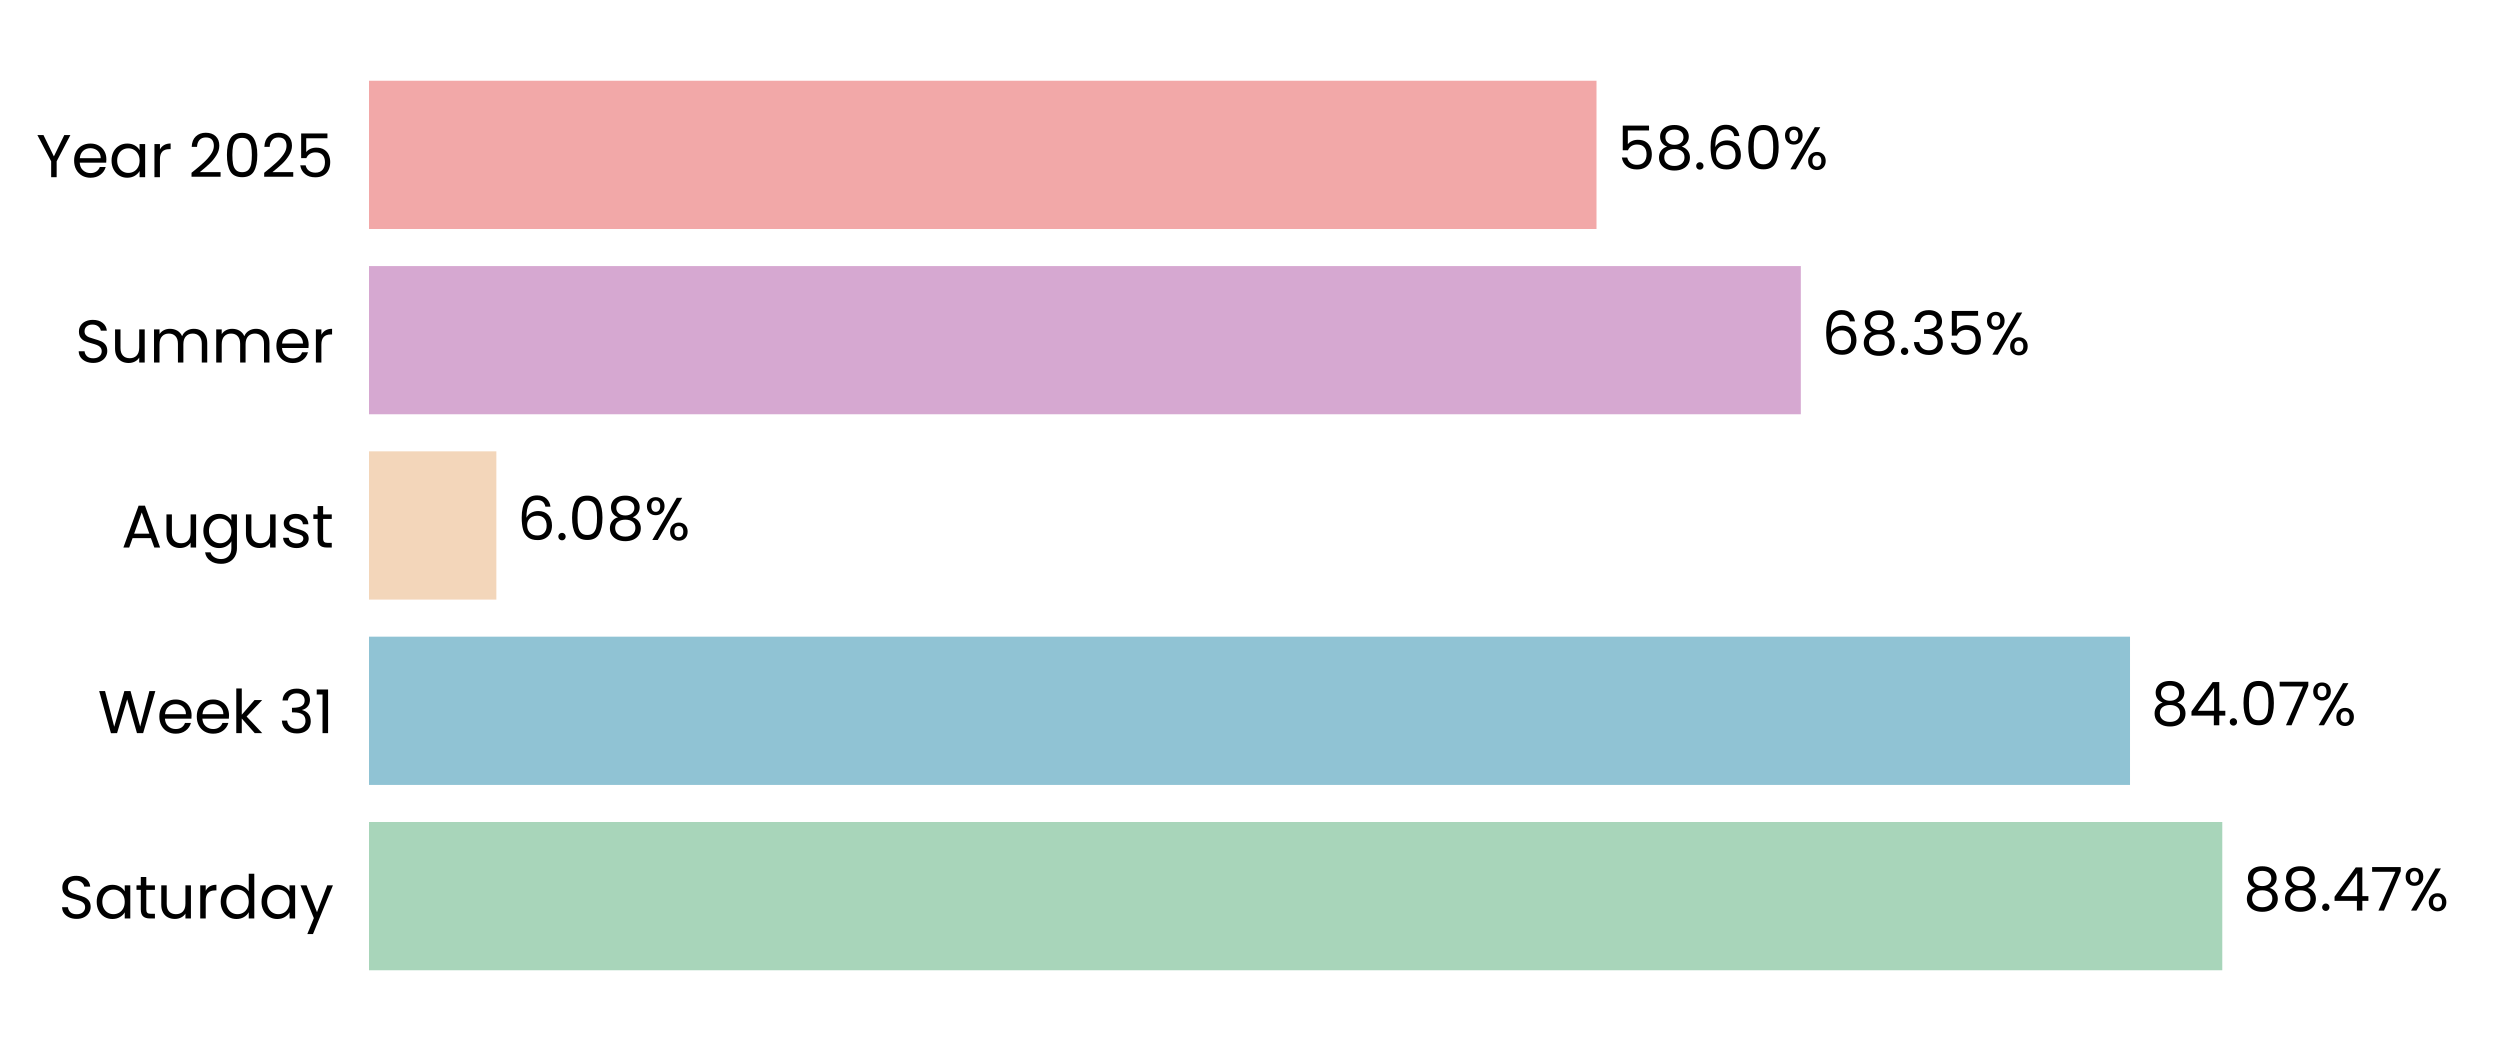
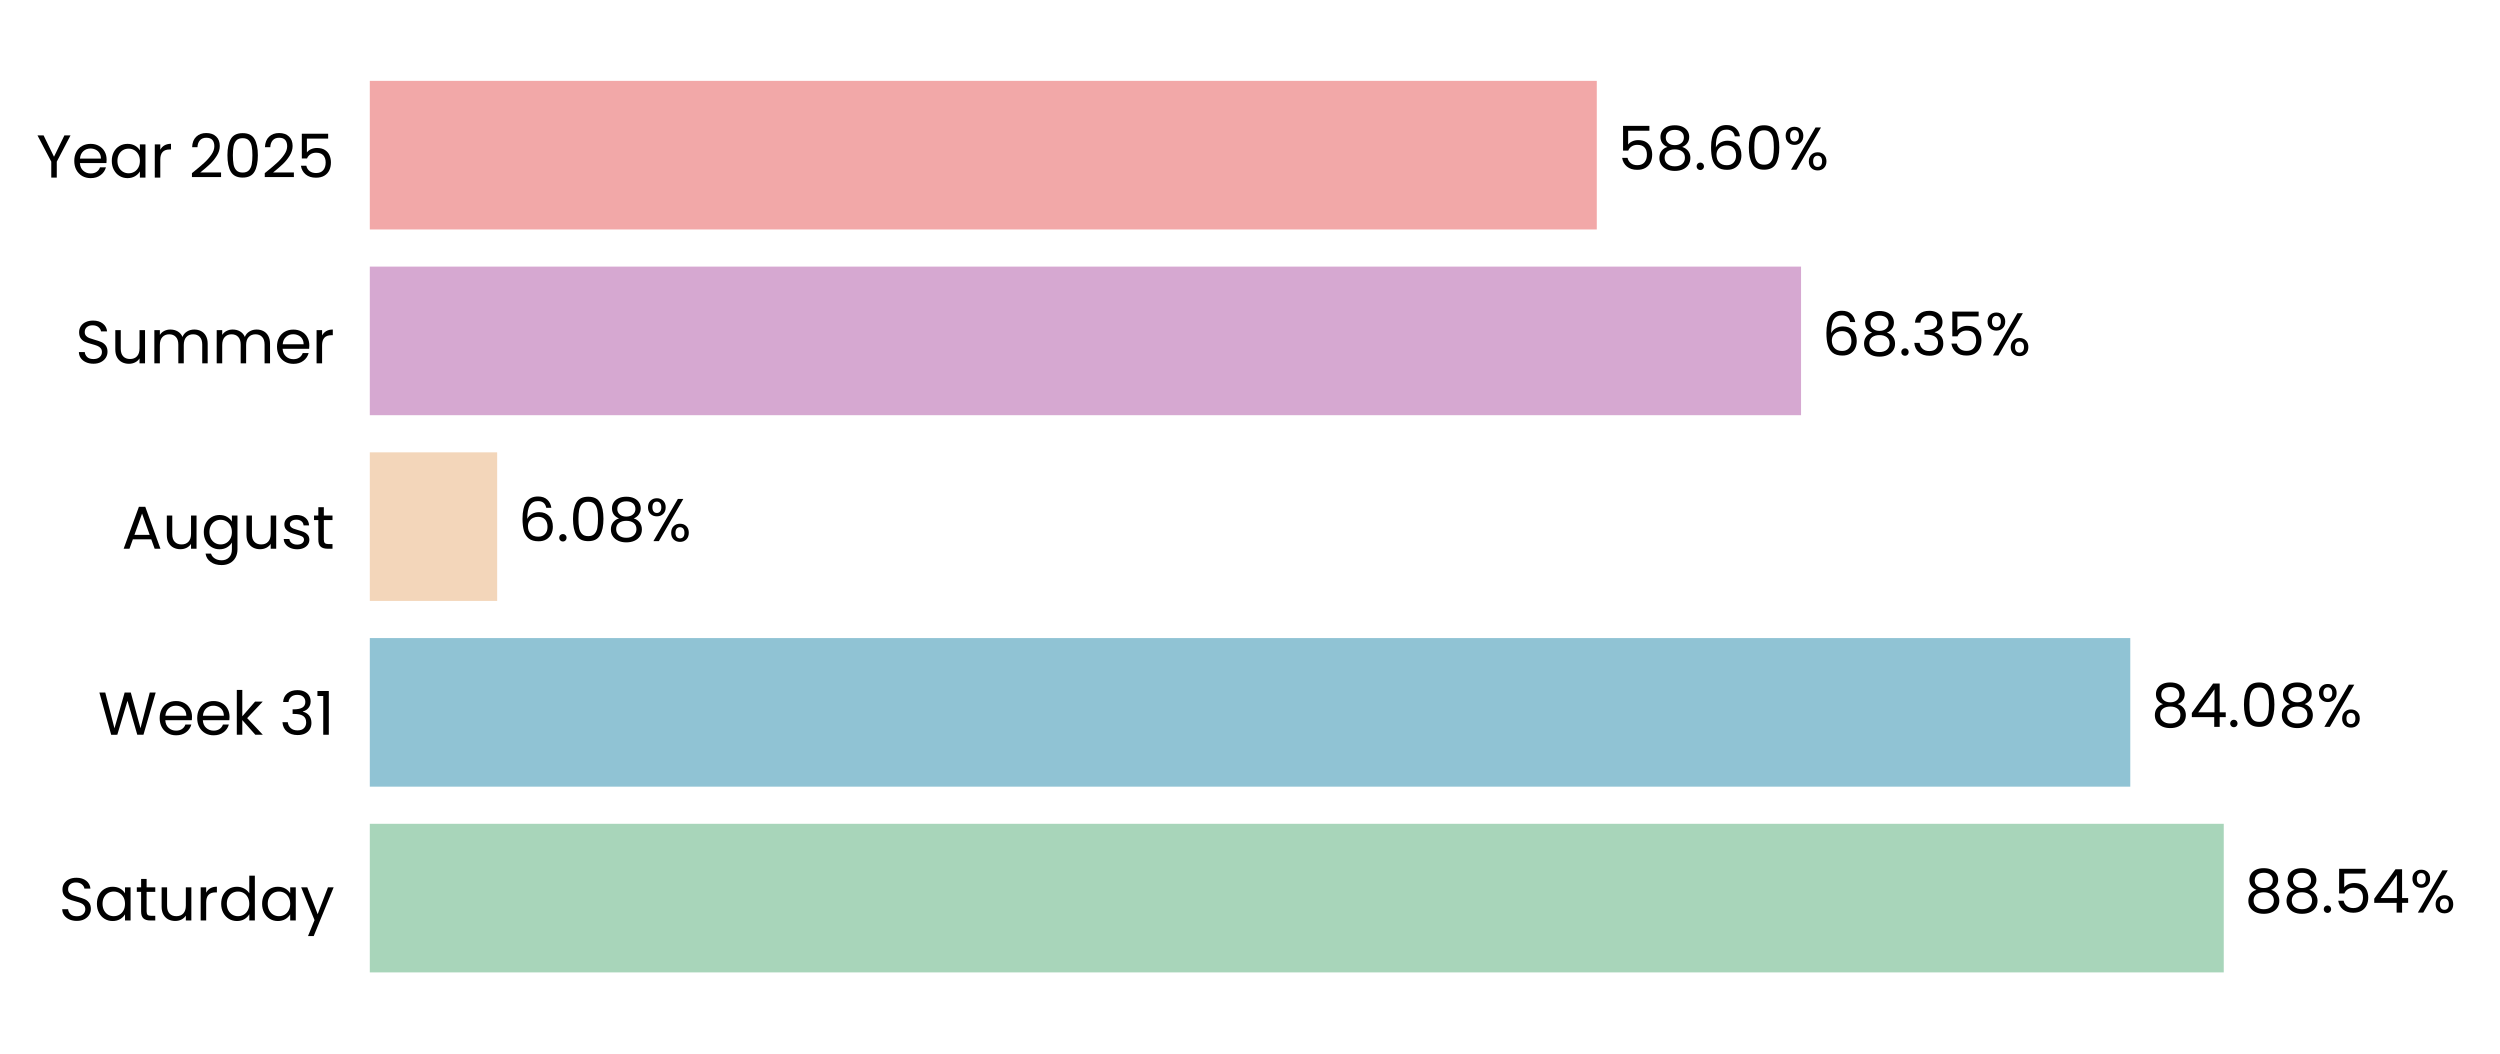
- <svg xmlns="http://www.w3.org/2000/svg" xmlns:xlink="http://www.w3.org/1999/xlink" width="496.691pt" height="208.8pt" viewBox="0 0 496.691 208.8" version="1.1">
+ <svg xmlns="http://www.w3.org/2000/svg" xmlns:xlink="http://www.w3.org/1999/xlink" width="495.601pt" height="208.8pt" viewBox="0 0 495.601 208.8" version="1.1">
  <defs>
    <style type="text/css">*{stroke-linejoin: round; stroke-linecap: butt}</style>
  </defs>
  <g id="figure_1">
    <g id="patch_1">
-       <path d="M 0 208.8  L 496.691 208.8  L 496.691 0  L 0 0  L 0 208.8  z " style="fill: none" />
+       <path d="M 0 208.8  L 495.601 208.8  L 495.601 0  L 0 0  L 0 208.8  z " style="fill: none" />
    </g>
    <g id="axes_1">
      <g id="patch_2">
-         <path d="M 73.311 201.6  L 489.491 201.6  L 489.491 7.2  L 73.311 7.2  L 73.311 201.6  z " style="fill: none" />
+         <path d="M 73.311 201.6  L 488.401 201.6  L 488.401 7.2  L 73.311 7.2  L 73.311 201.6  z " style="fill: none" />
      </g>
      <g id="patch_3">
-         <path d="M 73.311 192.764  L 441.515 192.764  L 441.515 163.309  L 73.311 163.309  z " clip-path="url(#p78eff7b1d3)" style="fill: #a8d5ba" />
+         <path d="M 73.311 192.764  L 440.839 192.764  L 440.839 163.309  L 73.311 163.309  z " clip-path="url(#pc85267b30e)" style="fill: #a8d5ba" />
      </g>
      <g id="patch_4">
-         <path d="M 73.311 155.945  L 423.183 155.945  L 423.183 126.491  L 73.311 126.491  z " clip-path="url(#p78eff7b1d3)" style="fill: #90c3d4" />
+         <path d="M 73.311 155.945  L 422.308 155.945  L 422.308 126.491  L 73.311 126.491  z " clip-path="url(#pc85267b30e)" style="fill: #90c3d4" />
      </g>
      <g id="patch_5">
-         <path d="M 73.311 119.127  L 98.614 119.127  L 98.614 89.673  L 73.311 89.673  z " clip-path="url(#p78eff7b1d3)" style="fill: #f3d6ba" />
+         <path d="M 73.311 119.127  L 98.557 119.127  L 98.557 89.673  L 73.311 89.673  z " clip-path="url(#pc85267b30e)" style="fill: #f3d6ba" />
      </g>
      <g id="patch_6">
-         <path d="M 73.311 82.309  L 357.783 82.309  L 357.783 52.855  L 73.311 52.855  z " clip-path="url(#p78eff7b1d3)" style="fill: #d6a8d1" />
+         <path d="M 73.311 82.309  L 357.041 82.309  L 357.041 52.855  L 73.311 52.855  z " clip-path="url(#pc85267b30e)" style="fill: #d6a8d1" />
      </g>
      <g id="patch_7">
-         <path d="M 73.311 45.491  L 317.187 45.491  L 317.187 16.036  L 73.311 16.036  z " clip-path="url(#p78eff7b1d3)" style="fill: #f2a8a8" />
+         <path d="M 73.311 45.491  L 316.549 45.491  L 316.549 16.036  L 73.311 16.036  z " clip-path="url(#pc85267b30e)" style="fill: #f2a8a8" />
      </g>
      <g id="matplotlib.axis_1">
        <g id="ytick_1">
          <g id="text_1">
            <g transform="translate(11.65312 182.4764) scale(0.12 -0.12)">
              <defs>
                <path id="Poppins-Regular-53" d="M 1907 -45  Q 1466 -45 1117 112  Q 768 269 569 547  Q 371 826 365 1190  L 986 1190  Q 1018 877 1245 662  Q 1472 448 1907 448  Q 2323 448 2563 656  Q 2803 864 2803 1190  Q 2803 1446 2662 1606  Q 2522 1766 2310 1849  Q 2099 1933 1741 2029  Q 1299 2144 1033 2259  Q 768 2374 579 2620  Q 390 2867 390 3283  Q 390 3648 576 3929  Q 762 4211 1098 4364  Q 1434 4518 1869 4518  Q 2496 4518 2896 4204  Q 3296 3891 3347 3373  L 2707 3373  Q 2675 3629 2438 3824  Q 2202 4019 1811 4019  Q 1446 4019 1216 3830  Q 986 3642 986 3302  Q 986 3059 1123 2905  Q 1261 2752 1462 2672  Q 1664 2592 2029 2490  Q 2470 2368 2739 2249  Q 3008 2131 3200 1884  Q 3392 1638 3392 1216  Q 3392 890 3219 602  Q 3046 314 2707 134  Q 2368 -45 1907 -45  z " transform="scale(0.015625)" />
                <path id="Poppins-Regular-61" d="M 275 1766  Q 275 2304 492 2710  Q 710 3117 1091 3341  Q 1472 3565 1939 3565  Q 2400 3565 2739 3366  Q 3078 3168 3245 2867  L 3245 3507  L 3834 3507  L 3834 0  L 3245 0  L 3245 653  Q 3072 346 2729 144  Q 2387 -58 1933 -58  Q 1466 -58 1088 172  Q 710 403 492 819  Q 275 1235 275 1766  z M 3245 1760  Q 3245 2157 3085 2451  Q 2925 2746 2653 2902  Q 2381 3059 2054 3059  Q 1728 3059 1459 2905  Q 1190 2752 1030 2457  Q 870 2163 870 1766  Q 870 1363 1030 1065  Q 1190 768 1459 611  Q 1728 454 2054 454  Q 2381 454 2653 611  Q 2925 768 3085 1065  Q 3245 1363 3245 1760  z " transform="scale(0.015625)" />
                <path id="Poppins-Regular-74" d="M 1203 3027  L 1203 960  Q 1203 704 1312 598  Q 1421 493 1690 493  L 2118 493  L 2118 0  L 1594 0  Q 1107 0 864 224  Q 621 448 621 960  L 621 3027  L 166 3027  L 166 3507  L 621 3507  L 621 4390  L 1203 4390  L 1203 3507  L 2118 3507  L 2118 3027  L 1203 3027  z " transform="scale(0.015625)" />
                <path id="Poppins-Regular-75" d="M 3603 3507  L 3603 0  L 3021 0  L 3021 518  Q 2854 250 2556 99  Q 2259 -51 1901 -51  Q 1491 -51 1164 118  Q 838 288 649 627  Q 461 966 461 1453  L 461 3507  L 1037 3507  L 1037 1530  Q 1037 1011 1299 732  Q 1562 454 2016 454  Q 2483 454 2752 742  Q 3021 1030 3021 1581  L 3021 3507  L 3603 3507  z " transform="scale(0.015625)" />
                <path id="Poppins-Regular-72" d="M 1075 2938  Q 1229 3238 1513 3404  Q 1798 3571 2208 3571  L 2208 2970  L 2054 2970  Q 1075 2970 1075 1907  L 1075 0  L 493 0  L 493 3507  L 1075 3507  L 1075 2938  z " transform="scale(0.015625)" />
                <path id="Poppins-Regular-64" d="M 275 1766  Q 275 2304 492 2710  Q 710 3117 1091 3341  Q 1472 3565 1946 3565  Q 2355 3565 2707 3376  Q 3059 3187 3245 2880  L 3245 4736  L 3834 4736  L 3834 0  L 3245 0  L 3245 659  Q 3072 346 2733 144  Q 2394 -58 1939 -58  Q 1472 -58 1091 172  Q 710 403 492 819  Q 275 1235 275 1766  z M 3245 1760  Q 3245 2157 3085 2451  Q 2925 2746 2653 2902  Q 2381 3059 2054 3059  Q 1728 3059 1459 2905  Q 1190 2752 1030 2457  Q 870 2163 870 1766  Q 870 1363 1030 1065  Q 1190 768 1459 611  Q 1728 454 2054 454  Q 2381 454 2653 611  Q 2925 768 3085 1065  Q 3245 1363 3245 1760  z " transform="scale(0.015625)" />
                <path id="Poppins-Regular-79" d="M 3514 3507  L 1402 -1651  L 800 -1651  L 1491 38  L 77 3507  L 723 3507  L 1824 666  L 2912 3507  L 3514 3507  z " transform="scale(0.015625)" />
              </defs>
              <use xlink:href="#Poppins-Regular-53" />
              <use xlink:href="#Poppins-Regular-61" transform="translate(58.7 0)" />
              <use xlink:href="#Poppins-Regular-74" transform="translate(126.3 0)" />
              <use xlink:href="#Poppins-Regular-75" transform="translate(162.7 0)" />
              <use xlink:href="#Poppins-Regular-72" transform="translate(226.7 0)" />
              <use xlink:href="#Poppins-Regular-64" transform="translate(264 0)" />
              <use xlink:href="#Poppins-Regular-61" transform="translate(331.5999 0)" />
              <use xlink:href="#Poppins-Regular-79" transform="translate(399.1999 0)" />
            </g>
          </g>
        </g>
        <g id="ytick_2">
          <g id="text_2">
            <g transform="translate(19.42687 145.6582) scale(0.12 -0.12)">
              <defs>
                <path id="Poppins-Regular-57" d="M 6099 4461  L 4806 0  L 4154 0  L 3117 3590  L 2042 0  L 1395 -6  L 147 4461  L 768 4461  L 1741 678  L 2816 4461  L 3469 4461  L 4493 691  L 5472 4461  L 6099 4461  z " transform="scale(0.015625)" />
                <path id="Poppins-Regular-65" d="M 3693 1888  Q 3693 1722 3674 1536  L 870 1536  Q 902 1018 1225 726  Q 1549 435 2010 435  Q 2387 435 2640 611  Q 2893 787 2995 1082  L 3622 1082  Q 3482 576 3059 259  Q 2637 -58 2010 -58  Q 1510 -58 1116 166  Q 723 390 499 803  Q 275 1216 275 1760  Q 275 2304 492 2713  Q 710 3123 1104 3344  Q 1498 3565 2010 3565  Q 2509 3565 2893 3347  Q 3277 3130 3485 2749  Q 3693 2368 3693 1888  z M 3091 2010  Q 3091 2342 2944 2582  Q 2797 2822 2544 2947  Q 2291 3072 1984 3072  Q 1542 3072 1232 2790  Q 922 2509 877 2010  L 3091 2010  z " transform="scale(0.015625)" />
                <path id="Poppins-Regular-6b" d="M 2451 0  L 1075 1549  L 1075 0  L 493 0  L 493 4736  L 1075 4736  L 1075 1952  L 2426 3507  L 3238 3507  L 1587 1760  L 3245 0  L 2451 0  z " transform="scale(0.015625)" />
                <path id="Poppins-Regular-20" transform="scale(0.015625)" />
                <path id="Poppins-Regular-33" d="M 384 3462  Q 429 4051 838 4384  Q 1248 4717 1901 4717  Q 2336 4717 2653 4560  Q 2970 4403 3133 4134  Q 3296 3866 3296 3526  Q 3296 3130 3069 2842  Q 2842 2554 2477 2470  L 2477 2438  Q 2893 2336 3136 2035  Q 3379 1734 3379 1248  Q 3379 883 3212 592  Q 3046 301 2713 134  Q 2381 -32 1914 -32  Q 1235 -32 800 323  Q 365 678 314 1331  L 877 1331  Q 922 947 1190 704  Q 1459 461 1907 461  Q 2355 461 2588 694  Q 2822 928 2822 1299  Q 2822 1779 2502 1990  Q 2182 2202 1536 2202  L 1389 2202  L 1389 2688  L 1542 2688  Q 2131 2694 2432 2883  Q 2733 3072 2733 3469  Q 2733 3808 2512 4013  Q 2291 4218 1882 4218  Q 1485 4218 1241 4013  Q 998 3808 954 3462  L 384 3462  z " transform="scale(0.015625)" />
                <path id="Poppins-Regular-31" d="M 243 4096  L 243 4627  L 1446 4627  L 1446 0  L 858 0  L 858 4096  L 243 4096  z " transform="scale(0.015625)" />
              </defs>
              <use xlink:href="#Poppins-Regular-57" />
              <use xlink:href="#Poppins-Regular-65" transform="translate(97.59999 0)" />
              <use xlink:href="#Poppins-Regular-65" transform="translate(159.6 0)" />
              <use xlink:href="#Poppins-Regular-6b" transform="translate(221.6 0)" />
              <use xlink:href="#Poppins-Regular-20" transform="translate(273.0999 0)" />
              <use xlink:href="#Poppins-Regular-33" transform="translate(299.7999 0)" />
              <use xlink:href="#Poppins-Regular-31" transform="translate(358.6999 0)" />
            </g>
          </g>
        </g>
        <g id="ytick_3">
          <g id="text_3">
            <g transform="translate(24.11812 108.78) scale(0.12 -0.12)">
              <defs>
                <path id="Poppins-Regular-41" d="M 3130 992  L 1184 992  L 826 0  L 211 0  L 1824 4435  L 2496 4435  L 4102 0  L 3488 0  L 3130 992  z M 2963 1466  L 2157 3718  L 1350 1466  L 2963 1466  z " transform="scale(0.015625)" />
                <path id="Poppins-Regular-67" d="M 1939 3565  Q 2394 3565 2736 3366  Q 3078 3168 3245 2867  L 3245 3507  L 3834 3507  L 3834 -77  Q 3834 -557 3629 -931  Q 3424 -1306 3043 -1517  Q 2662 -1728 2157 -1728  Q 1466 -1728 1005 -1401  Q 544 -1075 461 -512  L 1037 -512  Q 1133 -832 1433 -1027  Q 1734 -1222 2157 -1222  Q 2637 -1222 2941 -921  Q 3245 -621 3245 -77  L 3245 659  Q 3072 352 2733 147  Q 2394 -58 1939 -58  Q 1472 -58 1091 172  Q 710 403 492 819  Q 275 1235 275 1766  Q 275 2304 492 2710  Q 710 3117 1091 3341  Q 1472 3565 1939 3565  z M 3245 1760  Q 3245 2157 3085 2451  Q 2925 2746 2653 2902  Q 2381 3059 2054 3059  Q 1728 3059 1459 2905  Q 1190 2752 1030 2457  Q 870 2163 870 1766  Q 870 1363 1030 1065  Q 1190 768 1459 611  Q 1728 454 2054 454  Q 2381 454 2653 611  Q 2925 768 3085 1065  Q 3245 1363 3245 1760  z " transform="scale(0.015625)" />
                <path id="Poppins-Regular-73" d="M 1734 -58  Q 1331 -58 1011 80  Q 691 218 505 464  Q 320 710 301 1030  L 902 1030  Q 928 768 1149 601  Q 1370 435 1728 435  Q 2061 435 2253 582  Q 2445 730 2445 954  Q 2445 1184 2240 1296  Q 2035 1408 1606 1517  Q 1216 1619 969 1724  Q 723 1830 547 2038  Q 371 2246 371 2586  Q 371 2854 531 3078  Q 691 3302 985 3433  Q 1280 3565 1658 3565  Q 2240 3565 2598 3270  Q 2957 2976 2982 2464  L 2400 2464  Q 2381 2739 2179 2905  Q 1978 3072 1638 3072  Q 1325 3072 1139 2937  Q 954 2803 954 2586  Q 954 2413 1066 2301  Q 1178 2189 1347 2121  Q 1517 2054 1818 1971  Q 2195 1869 2432 1769  Q 2669 1670 2838 1472  Q 3008 1274 3014 954  Q 3014 666 2854 435  Q 2694 205 2403 73  Q 2112 -58 1734 -58  z " transform="scale(0.015625)" />
              </defs>
              <use xlink:href="#Poppins-Regular-41" />
              <use xlink:href="#Poppins-Regular-75" transform="translate(67.39999 0)" />
              <use xlink:href="#Poppins-Regular-67" transform="translate(131.4 0)" />
              <use xlink:href="#Poppins-Regular-75" transform="translate(199 0)" />
              <use xlink:href="#Poppins-Regular-73" transform="translate(263 0)" />
              <use xlink:href="#Poppins-Regular-74" transform="translate(315.2 0)" />
            </g>
          </g>
        </g>
        <g id="ytick_4">
          <g id="text_4">
            <g transform="translate(14.95125 72.02182) scale(0.12 -0.12)">
              <defs>
                <path id="Poppins-Regular-6d" d="M 4710 3571  Q 5120 3571 5440 3401  Q 5760 3232 5945 2893  Q 6131 2554 6131 2067  L 6131 0  L 5555 0  L 5555 1984  Q 5555 2509 5296 2787  Q 5037 3066 4595 3066  Q 4141 3066 3872 2774  Q 3603 2483 3603 1933  L 3603 0  L 3027 0  L 3027 1984  Q 3027 2509 2768 2787  Q 2509 3066 2067 3066  Q 1613 3066 1344 2774  Q 1075 2483 1075 1933  L 1075 0  L 493 0  L 493 3507  L 1075 3507  L 1075 3002  Q 1248 3277 1539 3424  Q 1830 3571 2182 3571  Q 2624 3571 2963 3372  Q 3302 3174 3469 2790  Q 3616 3162 3955 3366  Q 4294 3571 4710 3571  z " transform="scale(0.015625)" />
              </defs>
              <use xlink:href="#Poppins-Regular-53" />
              <use xlink:href="#Poppins-Regular-75" transform="translate(58.7 0)" />
              <use xlink:href="#Poppins-Regular-6d" transform="translate(122.7 0)" />
              <use xlink:href="#Poppins-Regular-6d" transform="translate(225.7 0)" />
              <use xlink:href="#Poppins-Regular-65" transform="translate(328.7 0)" />
              <use xlink:href="#Poppins-Regular-72" transform="translate(390.6999 0)" />
            </g>
          </g>
        </g>
        <g id="ytick_5">
          <g id="text_5">
            <g transform="translate(7.2 35.20364) scale(0.12 -0.12)">
              <defs>
                <path id="Poppins-Regular-59" d="M 3616 4461  L 2163 1683  L 2163 0  L 1581 0  L 1581 1683  L 122 4461  L 768 4461  L 1869 2202  L 2970 4461  L 3616 4461  z " transform="scale(0.015625)" />
                <path id="Poppins-Regular-32" d="M 326 467  Q 1139 1120 1600 1539  Q 2061 1958 2377 2416  Q 2694 2874 2694 3315  Q 2694 3731 2492 3971  Q 2291 4211 1843 4211  Q 1408 4211 1168 3939  Q 928 3667 909 3213  L 346 3213  Q 371 3930 780 4320  Q 1190 4710 1837 4710  Q 2496 4710 2883 4345  Q 3270 3981 3270 3341  Q 3270 2810 2953 2307  Q 2637 1805 2233 1424  Q 1830 1043 1203 538  L 3405 538  L 3405 51  L 326 51  L 326 467  z " transform="scale(0.015625)" />
                <path id="Poppins-Regular-30" d="M 397 2362  Q 397 3462 755 4080  Q 1114 4698 2010 4698  Q 2899 4698 3257 4080  Q 3616 3462 3616 2362  Q 3616 1242 3257 621  Q 2899 0 2010 0  Q 1114 0 755 621  Q 397 1242 397 2362  z M 3040 2362  Q 3040 2918 2966 3305  Q 2893 3693 2665 3929  Q 2438 4166 2010 4166  Q 1574 4166 1347 3929  Q 1120 3693 1046 3305  Q 973 2918 973 2362  Q 973 1786 1046 1395  Q 1120 1005 1347 768  Q 1574 531 2010 531  Q 2438 531 2665 768  Q 2893 1005 2966 1395  Q 3040 1786 3040 2362  z " transform="scale(0.015625)" />
                <path id="Poppins-Regular-35" d="M 3347 4122  L 1101 4122  L 1101 2662  Q 1248 2867 1536 2998  Q 1824 3130 2157 3130  Q 2688 3130 3021 2909  Q 3354 2688 3498 2339  Q 3642 1990 3642 1600  Q 3642 1139 3469 774  Q 3296 410 2941 198  Q 2586 -13 2061 -13  Q 1389 -13 973 332  Q 557 678 467 1254  L 1037 1254  Q 1120 890 1389 685  Q 1658 480 2067 480  Q 2573 480 2829 784  Q 3085 1088 3085 1587  Q 3085 2086 2829 2358  Q 2573 2630 2074 2630  Q 1734 2630 1481 2467  Q 1229 2304 1114 2022  L 563 2022  L 563 4634  L 3347 4634  L 3347 4122  z " transform="scale(0.015625)" />
              </defs>
              <use xlink:href="#Poppins-Regular-59" />
              <use xlink:href="#Poppins-Regular-65" transform="translate(58.39999 0)" />
              <use xlink:href="#Poppins-Regular-61" transform="translate(120.4 0)" />
              <use xlink:href="#Poppins-Regular-72" transform="translate(188 0)" />
              <use xlink:href="#Poppins-Regular-20" transform="translate(225.3 0)" />
              <use xlink:href="#Poppins-Regular-32" transform="translate(252 0)" />
              <use xlink:href="#Poppins-Regular-30" transform="translate(309.4999 0)" />
              <use xlink:href="#Poppins-Regular-32" transform="translate(372.2999 0)" />
              <use xlink:href="#Poppins-Regular-35" transform="translate(429.7999 0)" />
            </g>
          </g>
        </g>
      </g>
      <g id="text_6">
-         <g transform="translate(445.6767 180.9164) scale(0.12 -0.12)">
+         <g transform="translate(444.99 180.9164) scale(0.12 -0.12)">
          <defs>
            <path id="Poppins-Regular-38" d="M 1242 2406  Q 883 2547 691 2816  Q 499 3085 499 3469  Q 499 3814 672 4092  Q 845 4371 1187 4534  Q 1530 4698 2016 4698  Q 2502 4698 2844 4534  Q 3187 4371 3363 4092  Q 3539 3814 3539 3469  Q 3539 3098 3340 2819  Q 3142 2541 2797 2406  Q 3194 2285 3427 1981  Q 3661 1677 3661 1248  Q 3661 832 3456 521  Q 3251 211 2876 41  Q 2502 -128 2016 -128  Q 1530 -128 1162 41  Q 794 211 589 521  Q 384 832 384 1248  Q 384 1677 614 1984  Q 845 2291 1242 2406  z M 2976 3398  Q 2976 3789 2720 4000  Q 2464 4211 2016 4211  Q 1574 4211 1318 4000  Q 1062 3789 1062 3392  Q 1062 3034 1328 2816  Q 1594 2598 2016 2598  Q 2445 2598 2710 2819  Q 2976 3040 2976 3398  z M 2016 2150  Q 1542 2150 1241 1929  Q 941 1709 941 1267  Q 941 858 1232 608  Q 1523 358 2016 358  Q 2509 358 2797 608  Q 3085 858 3085 1267  Q 3085 1696 2790 1923  Q 2496 2150 2016 2150  z " transform="scale(0.015625)" />
            <path id="Poppins-Regular-2e" d="M 678 -38  Q 512 -38 397 77  Q 282 192 282 358  Q 282 525 397 640  Q 512 755 678 755  Q 838 755 950 640  Q 1062 525 1062 358  Q 1062 192 950 77  Q 838 -38 678 -38  z " transform="scale(0.015625)" />
            <path id="Poppins-Regular-34" d="M 256 1030  L 256 1472  L 2502 4582  L 3200 4582  L 3200 1536  L 3840 1536  L 3840 1030  L 3200 1030  L 3200 0  L 2624 0  L 2624 1030  L 256 1030  z M 2650 3974  L 928 1536  L 2650 1536  L 2650 3974  z " transform="scale(0.015625)" />
-             <path id="Poppins-Regular-37" d="M 3245 4173  L 1466 0  L 877 0  L 2682 4115  L 211 4115  L 211 4614  L 3245 4614  L 3245 4173  z " transform="scale(0.015625)" />
            <path id="Poppins-Regular-25" d="M 269 3584  Q 269 4019 531 4278  Q 794 4538 1203 4538  Q 1613 4538 1875 4278  Q 2138 4019 2138 3584  Q 2138 3142 1875 2883  Q 1613 2624 1203 2624  Q 794 2624 531 2883  Q 269 3142 269 3584  z M 4006 4467  L 1414 0  L 838 0  L 3430 4467  L 4006 4467  z M 1203 4179  Q 986 4179 861 4028  Q 736 3878 736 3584  Q 736 3290 861 3136  Q 986 2982 1203 2982  Q 1421 2982 1549 3139  Q 1677 3296 1677 3584  Q 1677 3878 1549 4028  Q 1421 4179 1203 4179  z M 2720 883  Q 2720 1325 2982 1584  Q 3245 1843 3654 1843  Q 4064 1843 4323 1584  Q 4582 1325 4582 883  Q 4582 448 4323 185  Q 4064 -77 3654 -77  Q 3245 -77 2982 182  Q 2720 442 2720 883  z M 3648 1478  Q 3430 1478 3302 1328  Q 3174 1178 3174 883  Q 3174 595 3302 444  Q 3430 294 3648 294  Q 3866 294 3994 444  Q 4122 595 4122 883  Q 4122 1178 3994 1328  Q 3866 1478 3648 1478  z " transform="scale(0.015625)" />
          </defs>
          <use xlink:href="#Poppins-Regular-38" />
          <use xlink:href="#Poppins-Regular-38" transform="translate(63.09999 0)" />
          <use xlink:href="#Poppins-Regular-2e" transform="translate(126.2 0)" />
-           <use xlink:href="#Poppins-Regular-34" transform="translate(147.2 0)" />
-           <use xlink:href="#Poppins-Regular-37" transform="translate(210.1 0)" />
-           <use xlink:href="#Poppins-Regular-25" transform="translate(264.7 0)" />
+           <use xlink:href="#Poppins-Regular-35" transform="translate(147.2 0)" />
+           <use xlink:href="#Poppins-Regular-34" transform="translate(210 0)" />
+           <use xlink:href="#Poppins-Regular-25" transform="translate(272.8999 0)" />
        </g>
      </g>
      <g id="text_7">
-         <g transform="translate(427.345 144.0982) scale(0.12 -0.12)">
+         <g transform="translate(426.4592 144.0982) scale(0.12 -0.12)">
          <use xlink:href="#Poppins-Regular-38" />
          <use xlink:href="#Poppins-Regular-34" transform="translate(63.09999 0)" />
          <use xlink:href="#Poppins-Regular-2e" transform="translate(126 0)" />
          <use xlink:href="#Poppins-Regular-30" transform="translate(147 0)" />
-           <use xlink:href="#Poppins-Regular-37" transform="translate(209.8 0)" />
-           <use xlink:href="#Poppins-Regular-25" transform="translate(264.3999 0)" />
+           <use xlink:href="#Poppins-Regular-38" transform="translate(209.8 0)" />
+           <use xlink:href="#Poppins-Regular-25" transform="translate(272.8999 0)" />
        </g>
      </g>
      <g id="text_8">
-         <g transform="translate(102.7758 107.28) scale(0.12 -0.12)">
+         <g transform="translate(102.7079 107.28) scale(0.12 -0.12)">
          <defs>
            <path id="Poppins-Regular-36" d="M 2976 3526  Q 2835 4237 2099 4237  Q 1530 4237 1248 3798  Q 966 3360 973 2355  Q 1120 2688 1462 2877  Q 1805 3066 2227 3066  Q 2886 3066 3280 2656  Q 3674 2246 3674 1523  Q 3674 1088 3504 742  Q 3334 397 2992 192  Q 2650 -13 2163 -13  Q 1504 -13 1133 281  Q 762 576 614 1094  Q 467 1613 467 2374  Q 467 4723 2106 4723  Q 2733 4723 3091 4384  Q 3450 4045 3514 3526  L 2976 3526  z M 2106 2573  Q 1830 2573 1587 2461  Q 1344 2349 1193 2121  Q 1043 1894 1043 1568  Q 1043 1082 1324 778  Q 1606 474 2131 474  Q 2579 474 2844 752  Q 3110 1030 3110 1504  Q 3110 2003 2854 2288  Q 2598 2573 2106 2573  z " transform="scale(0.015625)" />
          </defs>
          <use xlink:href="#Poppins-Regular-36" />
          <use xlink:href="#Poppins-Regular-2e" transform="translate(63.49999 0)" />
          <use xlink:href="#Poppins-Regular-30" transform="translate(84.49997 0)" />
          <use xlink:href="#Poppins-Regular-38" transform="translate(147.3 0)" />
          <use xlink:href="#Poppins-Regular-25" transform="translate(210.3999 0)" />
        </g>
      </g>
      <g id="text_9">
-         <g transform="translate(361.9444 70.46182) scale(0.12 -0.12)">
+         <g transform="translate(361.1918 70.46182) scale(0.12 -0.12)">
          <use xlink:href="#Poppins-Regular-36" />
          <use xlink:href="#Poppins-Regular-38" transform="translate(63.49999 0)" />
          <use xlink:href="#Poppins-Regular-2e" transform="translate(126.6 0)" />
          <use xlink:href="#Poppins-Regular-33" transform="translate(147.6 0)" />
          <use xlink:href="#Poppins-Regular-35" transform="translate(206.5 0)" />
          <use xlink:href="#Poppins-Regular-25" transform="translate(269.2999 0)" />
        </g>
      </g>
      <g id="text_10">
-         <g transform="translate(321.3485 33.64364) scale(0.12 -0.12)">
+         <g transform="translate(320.6998 33.64364) scale(0.12 -0.12)">
          <use xlink:href="#Poppins-Regular-35" />
          <use xlink:href="#Poppins-Regular-38" transform="translate(62.79999 0)" />
          <use xlink:href="#Poppins-Regular-2e" transform="translate(125.9 0)" />
          <use xlink:href="#Poppins-Regular-36" transform="translate(146.9 0)" />
          <use xlink:href="#Poppins-Regular-30" transform="translate(210.3999 0)" />
          <use xlink:href="#Poppins-Regular-25" transform="translate(273.1999 0)" />
        </g>
      </g>
    </g>
  </g>
  <defs>
-     <clipPath id="p78eff7b1d3">
-       <rect x="73.311" y="7.2" width="416.18" height="194.4" />
+     <clipPath id="pc85267b30e">
+       <rect x="73.311" y="7.2" width="415.09" height="194.4" />
    </clipPath>
  </defs>
</svg>
